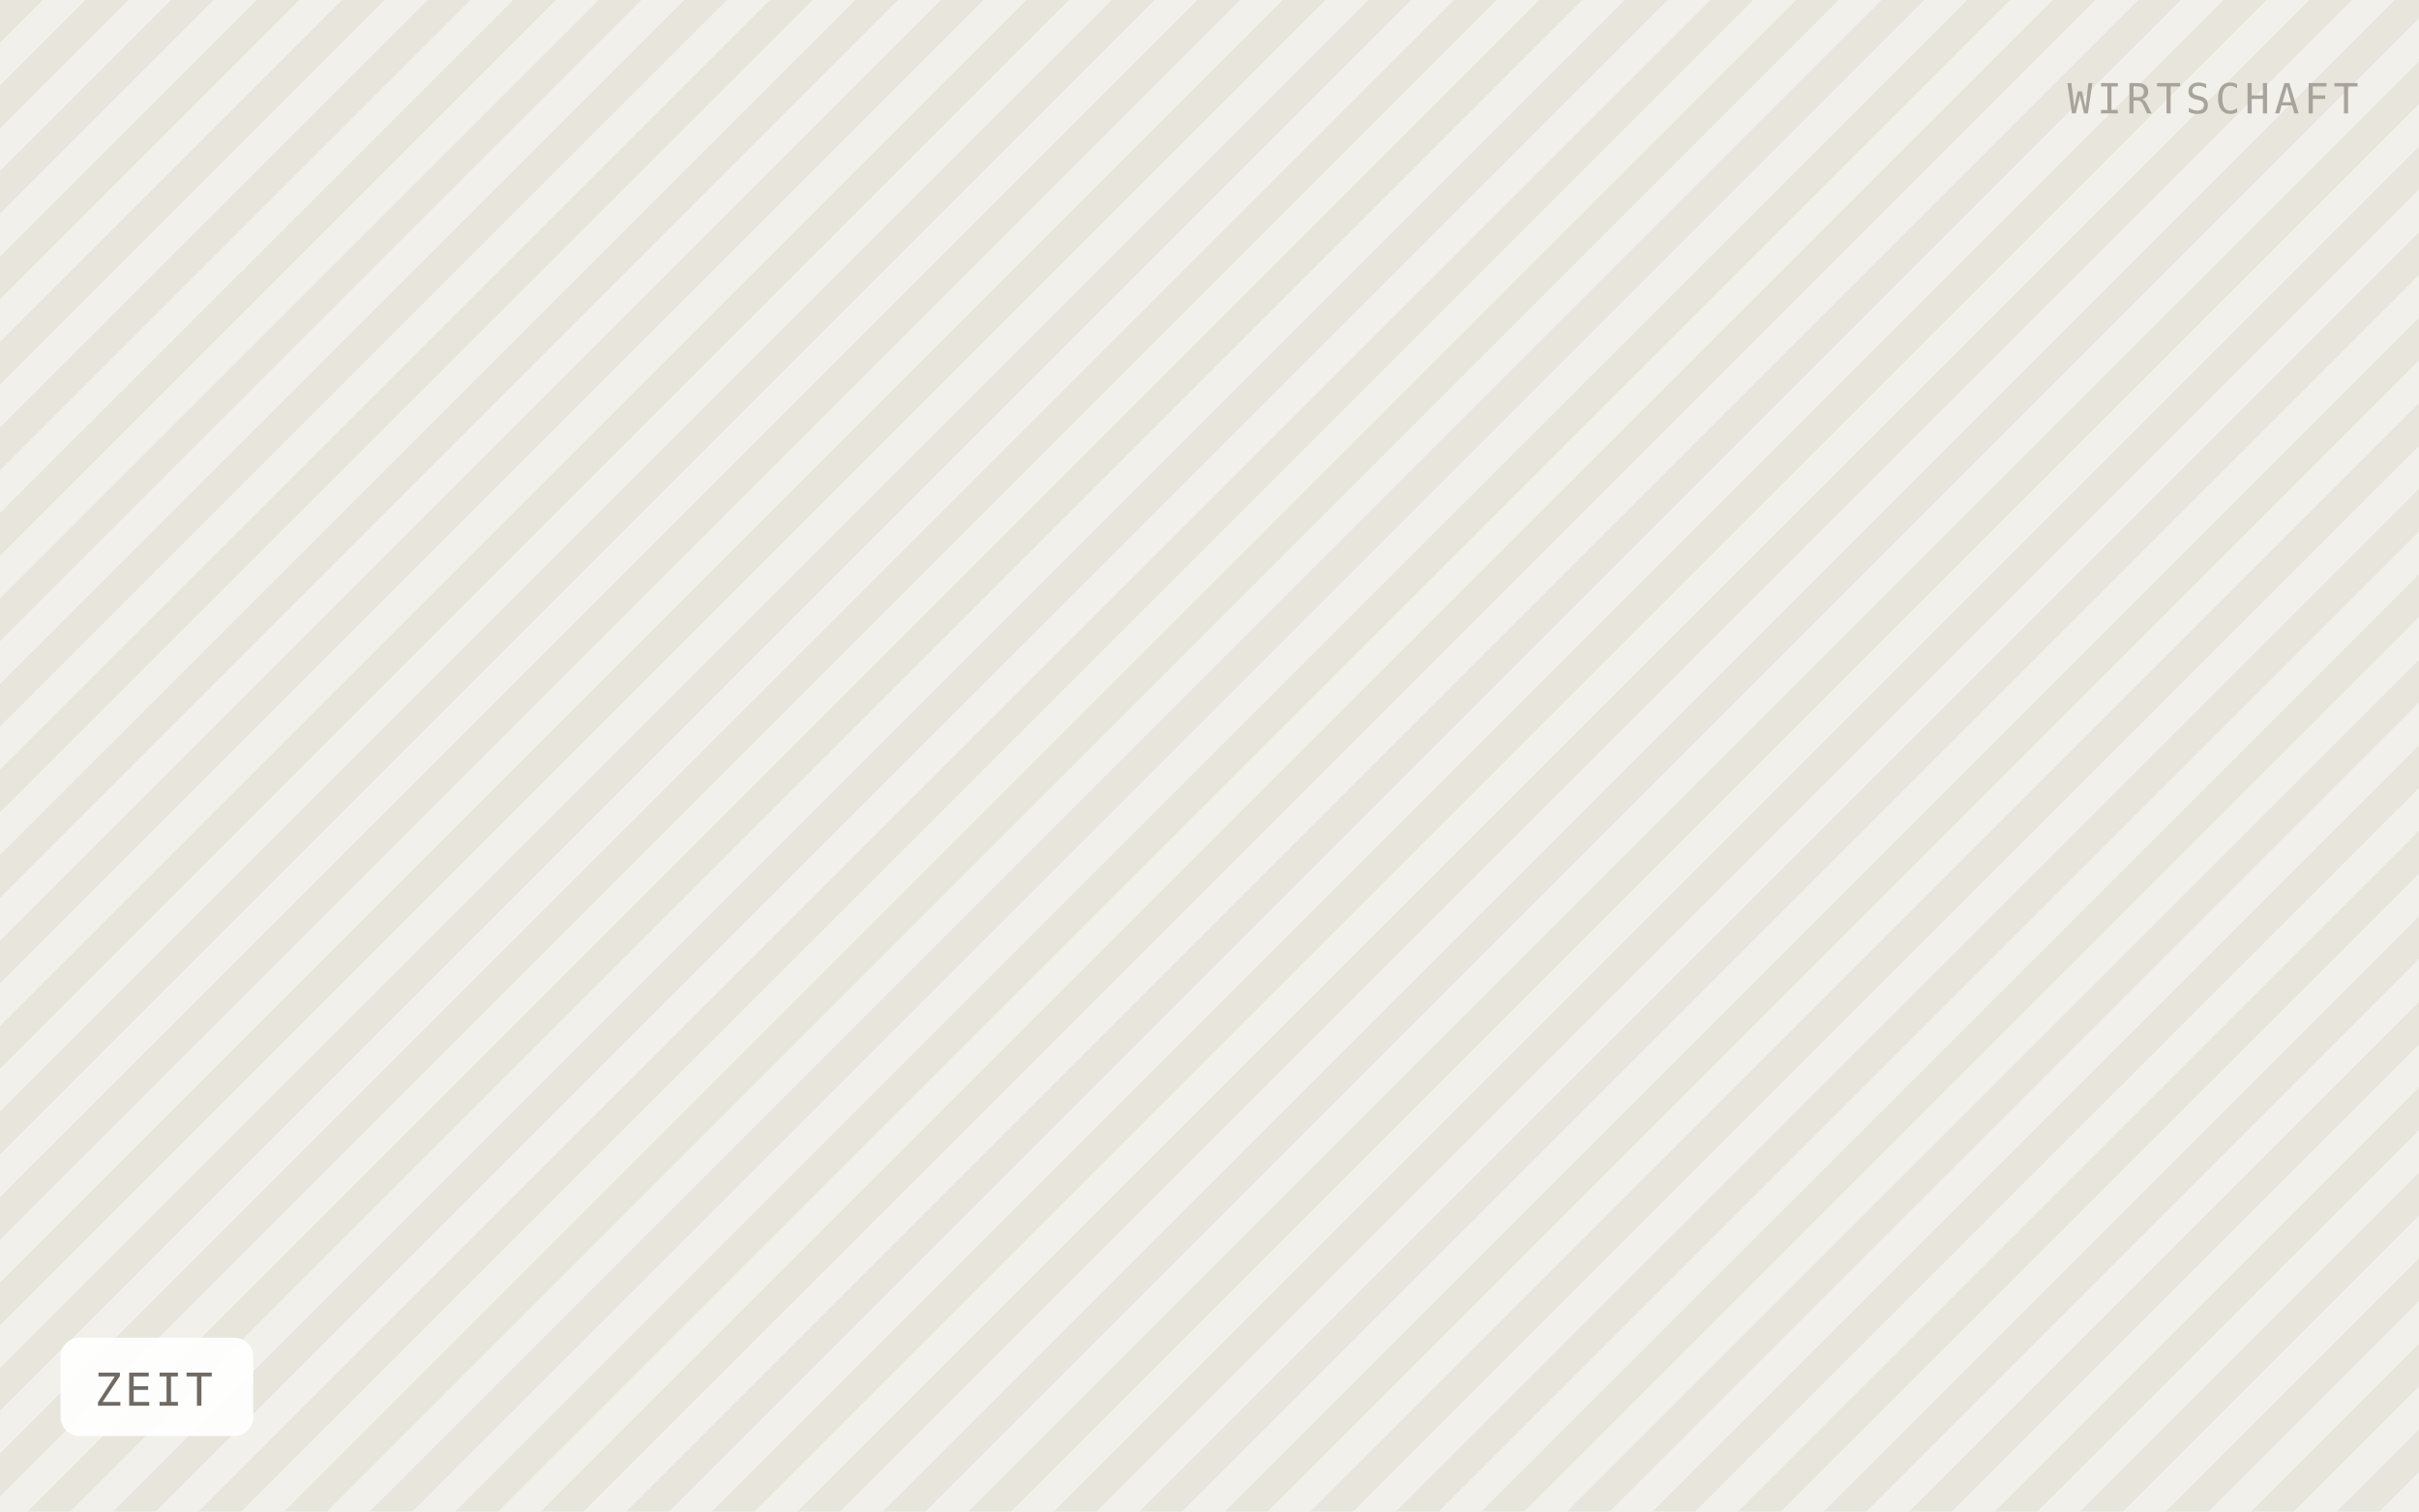
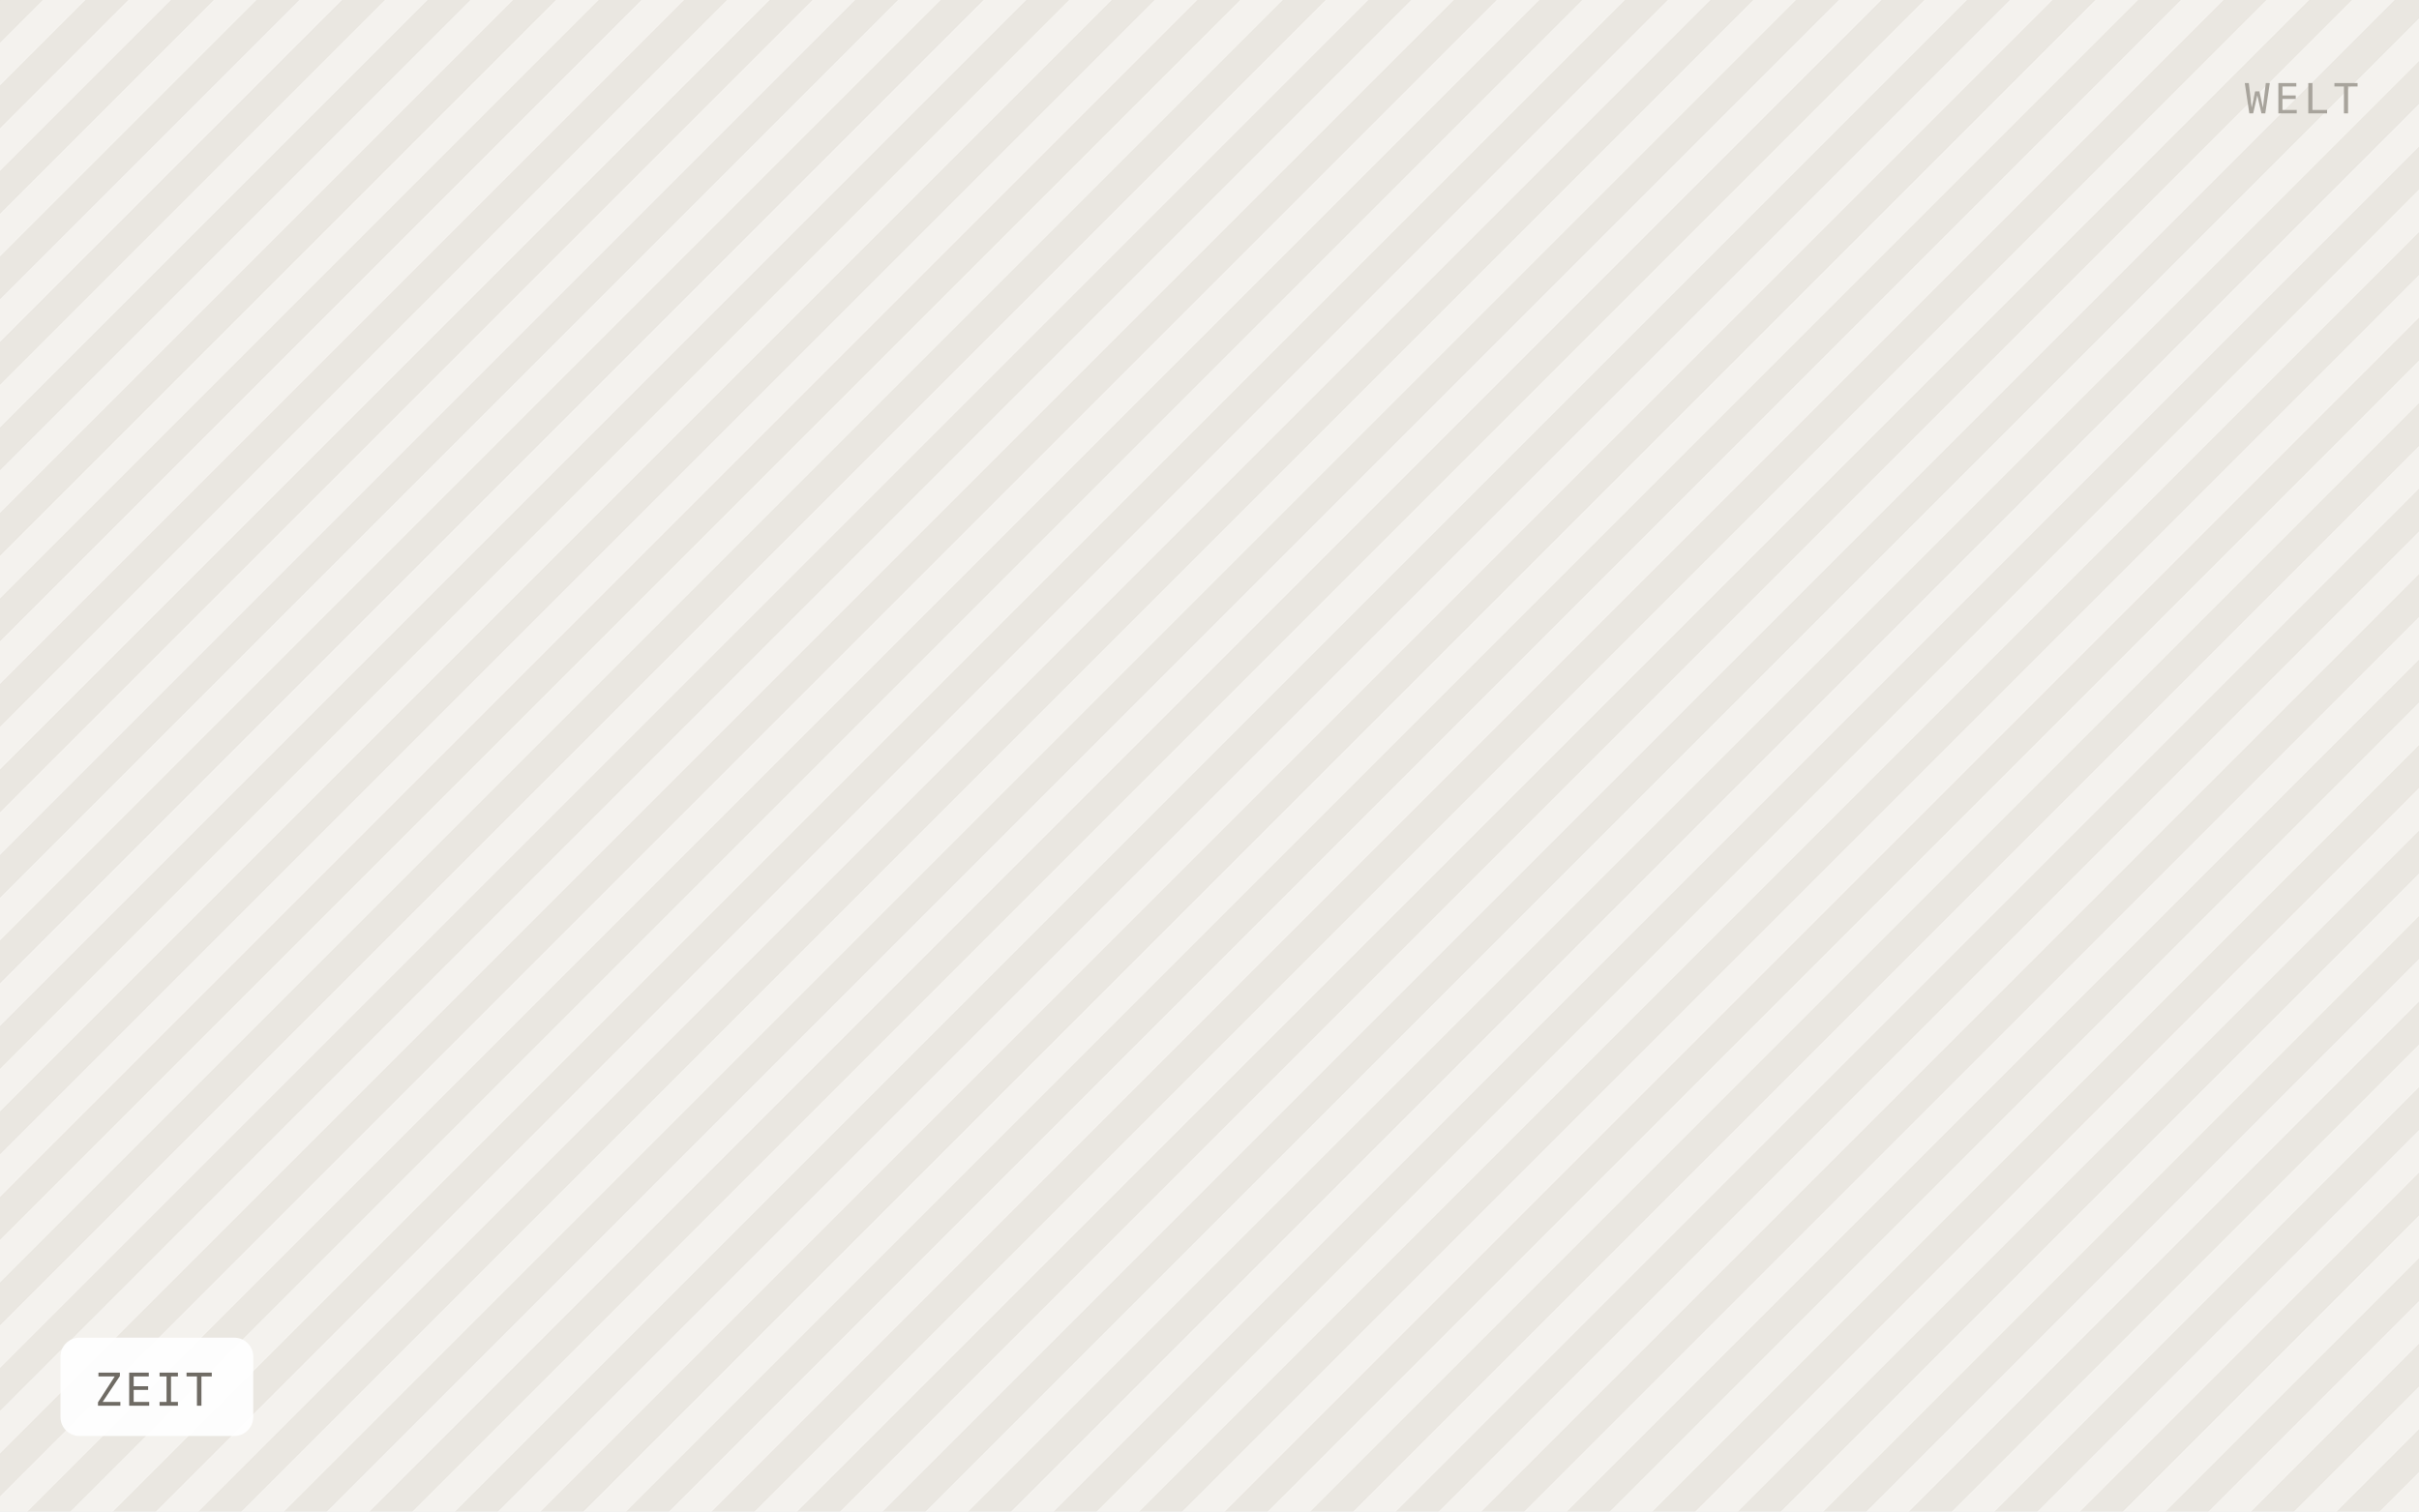
<svg xmlns="http://www.w3.org/2000/svg" viewBox="0 0 640 400" width="640" height="400" role="img" aria-label="ZEIT">
  <defs>
    <pattern id="h" width="16" height="16" patternTransform="rotate(45)" patternUnits="userSpaceOnUse">
-       <rect width="16" height="16" fill="#f2f0ea" />
-       <rect width="8" height="16" fill="#e8e5dd" />
+       <rect width="16" height="16" fill="#f4f2ee" />
+       <rect width="8" height="16" fill="#eae7e1" />
    </pattern>
  </defs>
  <rect width="640" height="400" fill="url(#h)" />
  <rect x="16" y="354" width="51" height="26" rx="5" fill="#ffffff" fill-opacity="0.92" />
  <text x="25" y="372" font-family="IBM Plex Mono, Menlo, monospace" font-size="12" letter-spacing="0.8" fill="#6f6b64">ZEIT</text>
-   <text x="624" y="30" text-anchor="end" font-family="IBM Plex Mono, Menlo, monospace" font-size="11" letter-spacing="1.2" fill="#a8a49c">WIRTSCHAFT</text>
+   <text x="624" y="30" text-anchor="end" font-family="IBM Plex Mono, Menlo, monospace" font-size="11" letter-spacing="1.2" fill="#a8a49c">WELT</text>
</svg>
